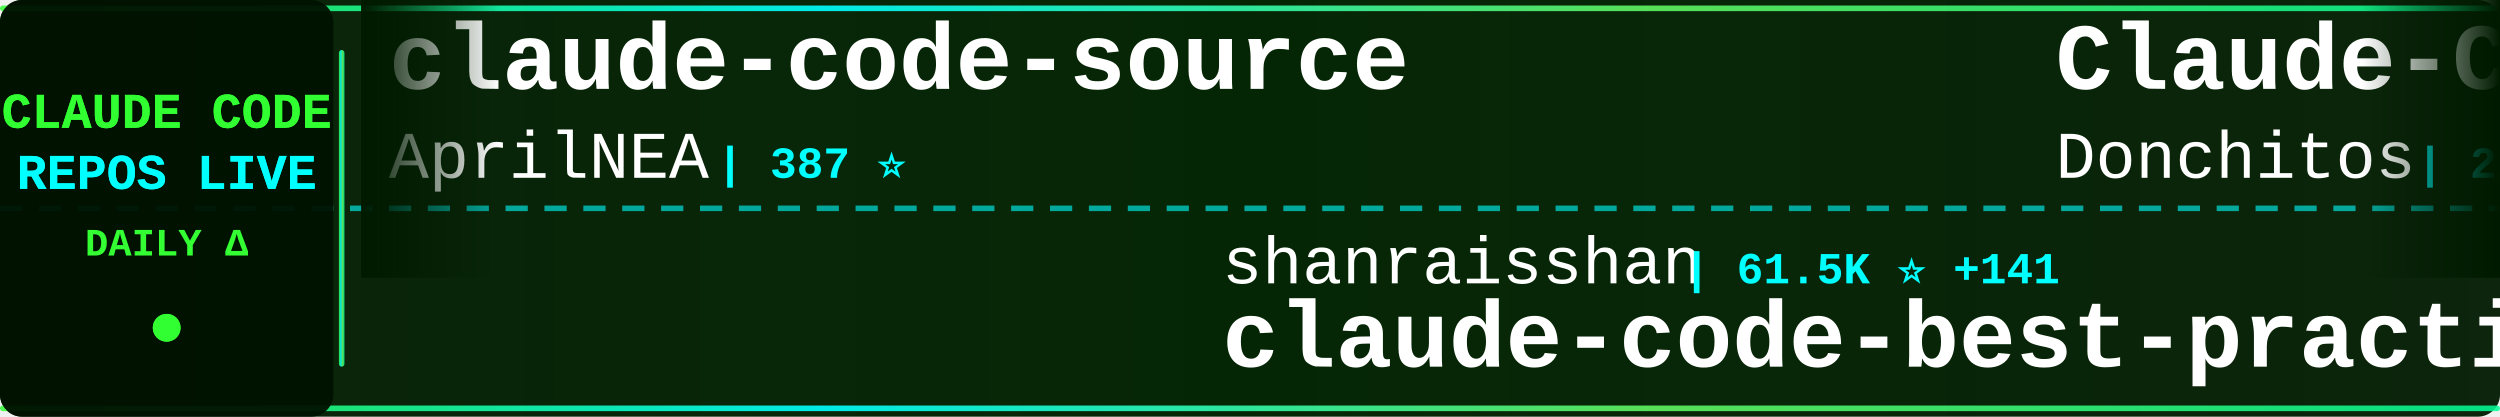
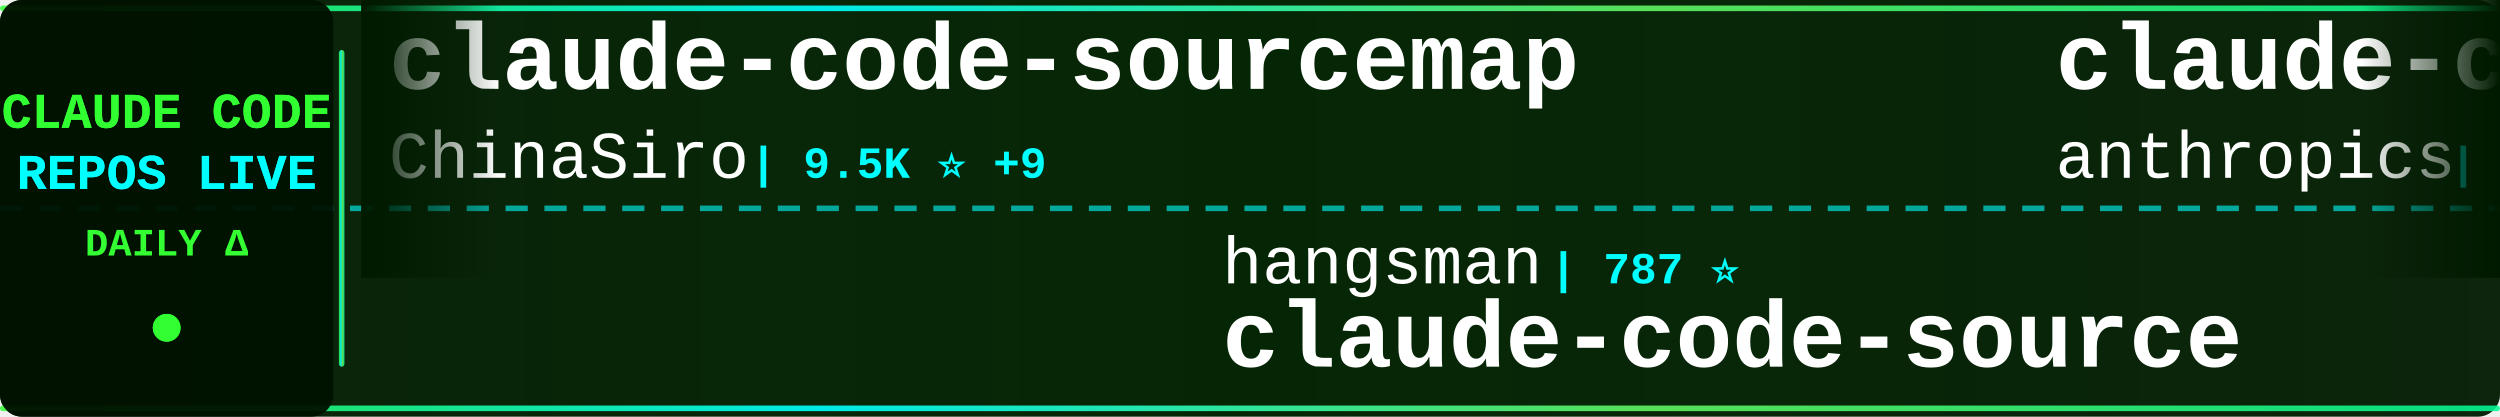
<svg xmlns="http://www.w3.org/2000/svg" width="900" height="150">
  <defs>
    <linearGradient id="tickerBg" x1="0%" y1="0%" x2="100%" y2="0%">
      <stop offset="0%" style="stop-color:#001a00;stop-opacity:0.95" />
      <stop offset="50%" style="stop-color:#002200;stop-opacity:0.98" />
      <stop offset="100%" style="stop-color:#001a00;stop-opacity:0.95" />
    </linearGradient>
    <linearGradient id="borderGrad" x1="0%" y1="0%" x2="100%" y2="0%">
      <stop offset="0%" style="stop-color:#33ff33;stop-opacity:0.85">
        <animate attributeName="stop-opacity" values="0.85;1;0.85" dur="2s" repeatCount="indefinite" />
      </stop>
      <stop offset="33%" style="stop-color:#00ffff;stop-opacity:0.9">
        <animate attributeName="stop-opacity" values="0.9;1;0.9" dur="2.2s" repeatCount="indefinite" />
      </stop>
      <stop offset="66%" style="stop-color:#66ff66;stop-opacity:0.85">
        <animate attributeName="stop-opacity" values="0.85;1;0.85" dur="1.8s" repeatCount="indefinite" />
      </stop>
      <stop offset="100%" style="stop-color:#00ff99;stop-opacity:0.85">
        <animate attributeName="stop-opacity" values="0.85;1;0.85" dur="2s" repeatCount="indefinite" />
      </stop>
    </linearGradient>
    <filter id="textGlow">
      <feGaussianBlur stdDeviation="0.1" result="coloredBlur" />
      <feMerge>
        <feMergeNode in="coloredBlur" />
        <feMergeNode in="SourceGraphic" />
      </feMerge>
    </filter>
    <filter id="metricGlow">
      <feGaussianBlur stdDeviation="0.2" result="coloredBlur" />
      <feMerge>
        <feMergeNode in="coloredBlur" />
        <feMergeNode in="SourceGraphic" />
      </feMerge>
    </filter>
    <linearGradient id="leftFade" x1="0%" y1="0%" x2="100%" y2="0%">
      <stop offset="0%" style="stop-color:#001a00;stop-opacity:1" />
      <stop offset="100%" style="stop-color:#001a00;stop-opacity:0" />
    </linearGradient>
    <linearGradient id="rightFade" x1="0%" y1="0%" x2="100%" y2="0%">
      <stop offset="0%" style="stop-color:#001a00;stop-opacity:0" />
      <stop offset="100%" style="stop-color:#001a00;stop-opacity:1" />
    </linearGradient>
  </defs>
  <rect width="900" height="150" fill="url(#tickerBg)" rx="8" />
  <rect x="0" y="2" width="900" height="2" fill="url(#borderGrad)" rx="1" />
  <rect x="0" y="146" width="900" height="2" fill="url(#borderGrad)" rx="1" />
  <line x1="0" y1="75" x2="900" y2="75" stroke="#00ffff" stroke-width="2" stroke-dasharray="8 6" opacity="0.6" />
  <rect x="0" y="0" width="120" height="150" fill="#001100" opacity="0.95" rx="8" />
  <text x="60" y="46" font-family="'Courier New', monospace" font-size="18" font-weight="bold" fill="#33ff33" text-anchor="middle" filter="url(#textGlow)">
    CLAUDE CODE
  </text>
  <text x="60" y="68" font-family="'Courier New', monospace" font-size="18" font-weight="bold" fill="#00ffff" text-anchor="middle" filter="url(#textGlow)">
    REPOS LIVE
  </text>
  <text x="60" y="92" font-family="'Courier New', monospace" font-size="14" font-weight="bold" fill="#33ff33" text-anchor="middle">
    DAILY Δ
  </text>
  <circle cx="60" cy="118" r="5" fill="#33ff33" filter="url(#metricGlow)">
    <animate attributeName="r" values="4;6;4" dur="1.5s" repeatCount="indefinite" />
    <animate attributeName="opacity" values="0.6;1;0.6" dur="1.5s" repeatCount="indefinite" />
  </circle>
  <rect x="122" y="18" width="2" height="114" fill="url(#borderGrad)" rx="1" />
  <clipPath id="tickerClip">
    <rect x="130" y="0" width="770" height="150" />
  </clipPath>
  <g clip-path="url(#tickerClip)">
    <g id="tickerItems">
      <animateTransform attributeName="transform" attributeType="XML" type="translate" from="0 0" to="-3000 0" dur="54s" repeatCount="indefinite" />
      <g transform="translate(0, 0)">
-         <text x="140" y="32" font-family="'Courier New', monospace" font-size="34" font-weight="bold" fill="#ffffff">claude-code-source</text>
-         <text x="140" y="64" font-family="'Courier New', monospace" font-size="24" font-weight="normal" fill="#ffffff" opacity="1.0">AprilNEA</text>
-         <text x="258" y="64" font-family="'Courier New', monospace" font-size="16" font-weight="bold" fill="#00ffff"> | 387 ⭐</text>
+         <text x="140" y="32" font-family="'Courier New', monospace" font-size="34" font-weight="bold" fill="#ffffff">claude-code-sourcemap</text>
+         <text x="140" y="64" font-family="'Courier New', monospace" font-size="24" font-weight="normal" fill="#ffffff" opacity="1.0">ChinaSiro</text>
+         <text x="270" y="64" font-family="'Courier New', monospace" font-size="16" font-weight="bold" fill="#00ffff"> | 9.5K ⭐ +9</text>
      </g>
      <g transform="translate(300, 0)">
-         <text x="140" y="102" font-family="'Courier New', monospace" font-size="24" font-weight="normal" fill="#ffffff" opacity="1.0">shanraisshan</text>
-         <text x="306" y="102" font-family="'Courier New', monospace" font-size="16" font-weight="bold" fill="#00ffff"> | 61.5K ⭐ +141</text>
-         <text x="140" y="132" font-family="'Courier New', monospace" font-size="34" font-weight="bold" fill="#ffffff">claude-code-best-practic...</text>
+         <text x="140" y="102" font-family="'Courier New', monospace" font-size="24" font-weight="normal" fill="#ffffff" opacity="1.0">hangsman</text>
+         <text x="258" y="102" font-family="'Courier New', monospace" font-size="16" font-weight="bold" fill="#00ffff"> | 787 ⭐</text>
+         <text x="140" y="132" font-family="'Courier New', monospace" font-size="34" font-weight="bold" fill="#ffffff">claude-code-source</text>
      </g>
      <g transform="translate(600, 0)">
-         <text x="140" y="32" font-family="'Courier New', monospace" font-size="34" font-weight="bold" fill="#ffffff">Claude-Code-Game-Studios</text>
-         <text x="140" y="64" font-family="'Courier New', monospace" font-size="24" font-weight="normal" fill="#ffffff" opacity="1.0">Donchitos</text>
-         <text x="270" y="64" font-family="'Courier New', monospace" font-size="16" font-weight="bold" fill="#00ffff"> | 22.4K ⭐ +30</text>
+         <text x="140" y="32" font-family="'Courier New', monospace" font-size="34" font-weight="bold" fill="#ffffff">claude-code-action</text>
+         <text x="140" y="64" font-family="'Courier New', monospace" font-size="24" font-weight="normal" fill="#ffffff" opacity="1.0">anthropics</text>
+         <text x="282" y="64" font-family="'Courier New', monospace" font-size="16" font-weight="bold" fill="#00ffff"> | 8.2K ⭐ +9</text>
      </g>
      <g transform="translate(900, 0)">
-         <text x="140" y="102" font-family="'Courier New', monospace" font-size="24" font-weight="normal" fill="#ffffff" opacity="1.0">oboard</text>
-         <text x="234" y="102" font-family="'Courier New', monospace" font-size="16" font-weight="bold" fill="#00ffff"> | 3.2K ⭐ +1</text>
-         <text x="140" y="132" font-family="'Courier New', monospace" font-size="34" font-weight="bold" fill="#ffffff">claude-code-rev</text>
+         <text x="140" y="102" font-family="'Courier New', monospace" font-size="24" font-weight="normal" fill="#ffffff" opacity="1.0">Alishahryar1</text>
+         <text x="306" y="102" font-family="'Courier New', monospace" font-size="16" font-weight="bold" fill="#00ffff"> | 37.6K ⭐ +238</text>
+         <text x="140" y="132" font-family="'Courier New', monospace" font-size="34" font-weight="bold" fill="#ffffff">free-claude-code</text>
      </g>
      <g transform="translate(1200, 0)">
-         <text x="140" y="32" font-family="'Courier New', monospace" font-size="34" font-weight="bold" fill="#ffffff">claude-code-proxy</text>
-         <text x="140" y="64" font-family="'Courier New', monospace" font-size="24" font-weight="normal" fill="#ffffff" opacity="1.0">1rgs</text>
-         <text x="210" y="64" font-family="'Courier New', monospace" font-size="16" font-weight="bold" fill="#00ffff"> | 3.7K ⭐</text>
+         <text x="140" y="32" font-family="'Courier New', monospace" font-size="34" font-weight="bold" fill="#ffffff">Claude-code</text>
+         <text x="140" y="64" font-family="'Courier New', monospace" font-size="24" font-weight="normal" fill="#ffffff" opacity="1.0">fazxes</text>
+         <text x="234" y="64" font-family="'Courier New', monospace" font-size="16" font-weight="bold" fill="#00ffff"> | 222 ⭐</text>
      </g>
      <g transform="translate(1500, 0)">
-         <text x="140" y="102" font-family="'Courier New', monospace" font-size="24" font-weight="normal" fill="#ffffff" opacity="1.0">alejandrobalderas</text>
-         <text x="366" y="102" font-family="'Courier New', monospace" font-size="16" font-weight="bold" fill="#00ffff"> | 2.3K ⭐ +9</text>
-         <text x="140" y="132" font-family="'Courier New', monospace" font-size="34" font-weight="bold" fill="#ffffff">claude-code-from-source</text>
+         <text x="140" y="102" font-family="'Courier New', monospace" font-size="24" font-weight="normal" fill="#ffffff" opacity="1.0">fuergaosi233</text>
+         <text x="306" y="102" font-family="'Courier New', monospace" font-size="16" font-weight="bold" fill="#00ffff"> | 2.7K ⭐ +4</text>
+         <text x="140" y="132" font-family="'Courier New', monospace" font-size="34" font-weight="bold" fill="#ffffff">claude-code-proxy</text>
      </g>
      <g transform="translate(1800, 0)">
-         <text x="140" y="32" font-family="'Courier New', monospace" font-size="34" font-weight="bold" fill="#ffffff">how-claude-code-works</text>
-         <text x="140" y="64" font-family="'Courier New', monospace" font-size="24" font-weight="normal" fill="#ffffff" opacity="1.0">Windy3f3f3f3f</text>
-         <text x="318" y="64" font-family="'Courier New', monospace" font-size="16" font-weight="bold" fill="#00ffff"> | 2.8K ⭐ +7</text>
+         <text x="140" y="32" font-family="'Courier New', monospace" font-size="34" font-weight="bold" fill="#ffffff">skills</text>
+         <text x="140" y="64" font-family="'Courier New', monospace" font-size="24" font-weight="normal" fill="#ffffff" opacity="1.0">anthropics</text>
+         <text x="282" y="64" font-family="'Courier New', monospace" font-size="16" font-weight="bold" fill="#00ffff"> | 156.5K ⭐ +436</text>
      </g>
      <g transform="translate(2100, 0)">
-         <text x="140" y="102" font-family="'Courier New', monospace" font-size="24" font-weight="normal" fill="#ffffff" opacity="1.0">fazxes</text>
-         <text x="234" y="102" font-family="'Courier New', monospace" font-size="16" font-weight="bold" fill="#00ffff"> | 222 ⭐</text>
-         <text x="140" y="132" font-family="'Courier New', monospace" font-size="34" font-weight="bold" fill="#ffffff">Claude-code</text>
+         <text x="140" y="102" font-family="'Courier New', monospace" font-size="24" font-weight="normal" fill="#ffffff" opacity="1.0">multica-ai</text>
+         <text x="282" y="102" font-family="'Courier New', monospace" font-size="16" font-weight="bold" fill="#00ffff"> | 184.4K ⭐ +729</text>
+         <text x="140" y="132" font-family="'Courier New', monospace" font-size="34" font-weight="bold" fill="#ffffff">andrej-karpathy-skills</text>
      </g>
      <g transform="translate(2400, 0)">
+         <text x="140" y="32" font-family="'Courier New', monospace" font-size="34" font-weight="bold" fill="#ffffff">Claude-code</text>
+         <text x="140" y="64" font-family="'Courier New', monospace" font-size="24" font-weight="normal" fill="#ffffff" opacity="1.0">zstmfhy</text>
+         <text x="246" y="64" font-family="'Courier New', monospace" font-size="16" font-weight="bold" fill="#00ffff"> | 190 ⭐</text>
+       </g>
+       <g transform="translate(2700, 0)">
+         <text x="140" y="102" font-family="'Courier New', monospace" font-size="24" font-weight="normal" fill="#ffffff" opacity="1.0">VILA-Lab</text>
+         <text x="258" y="102" font-family="'Courier New', monospace" font-size="16" font-weight="bold" fill="#00ffff"> | 1.8K ⭐ +8</text>
+         <text x="140" y="132" font-family="'Courier New', monospace" font-size="34" font-weight="bold" fill="#ffffff">Dive-into-Claude-Code</text>
+       </g>
+       <g transform="translate(3000, 0)">
        <text x="140" y="32" font-family="'Courier New', monospace" font-size="34" font-weight="bold" fill="#ffffff">claude-code-sourcemap</text>
        <text x="140" y="64" font-family="'Courier New', monospace" font-size="24" font-weight="normal" fill="#ffffff" opacity="1.0">ChinaSiro</text>
-         <text x="270" y="64" font-family="'Courier New', monospace" font-size="16" font-weight="bold" fill="#00ffff"> | 9.5K ⭐ +8</text>
-       </g>
-       <g transform="translate(2700, 0)">
-         <text x="140" y="102" font-family="'Courier New', monospace" font-size="24" font-weight="normal" fill="#ffffff" opacity="1.0">OrcaWhisper</text>
-         <text x="294" y="102" font-family="'Courier New', monospace" font-size="16" font-weight="bold" fill="#00ffff"> | 80 ⭐ +1</text>
-         <text x="140" y="132" font-family="'Courier New', monospace" font-size="34" font-weight="bold" fill="#ffffff">Claude-Code</text>
-       </g>
-       <g transform="translate(3000, 0)">
-         <text x="140" y="32" font-family="'Courier New', monospace" font-size="34" font-weight="bold" fill="#ffffff">claude-code-source</text>
-         <text x="140" y="64" font-family="'Courier New', monospace" font-size="24" font-weight="normal" fill="#ffffff" opacity="1.0">AprilNEA</text>
-         <text x="258" y="64" font-family="'Courier New', monospace" font-size="16" font-weight="bold" fill="#00ffff"> | 387 ⭐</text>
+         <text x="270" y="64" font-family="'Courier New', monospace" font-size="16" font-weight="bold" fill="#00ffff"> | 9.5K ⭐ +9</text>
      </g>
      <g transform="translate(3300, 0)">
-         <text x="140" y="102" font-family="'Courier New', monospace" font-size="24" font-weight="normal" fill="#ffffff" opacity="1.0">shanraisshan</text>
-         <text x="306" y="102" font-family="'Courier New', monospace" font-size="16" font-weight="bold" fill="#00ffff"> | 61.5K ⭐ +141</text>
-         <text x="140" y="132" font-family="'Courier New', monospace" font-size="34" font-weight="bold" fill="#ffffff">claude-code-best-practic...</text>
+         <text x="140" y="102" font-family="'Courier New', monospace" font-size="24" font-weight="normal" fill="#ffffff" opacity="1.0">hangsman</text>
+         <text x="258" y="102" font-family="'Courier New', monospace" font-size="16" font-weight="bold" fill="#00ffff"> | 787 ⭐</text>
+         <text x="140" y="132" font-family="'Courier New', monospace" font-size="34" font-weight="bold" fill="#ffffff">claude-code-source</text>
      </g>
      <g transform="translate(3600, 0)">
-         <text x="140" y="32" font-family="'Courier New', monospace" font-size="34" font-weight="bold" fill="#ffffff">Claude-Code-Game-Studios</text>
-         <text x="140" y="64" font-family="'Courier New', monospace" font-size="24" font-weight="normal" fill="#ffffff" opacity="1.0">Donchitos</text>
-         <text x="270" y="64" font-family="'Courier New', monospace" font-size="16" font-weight="bold" fill="#00ffff"> | 22.4K ⭐ +30</text>
+         <text x="140" y="32" font-family="'Courier New', monospace" font-size="34" font-weight="bold" fill="#ffffff">claude-code-action</text>
+         <text x="140" y="64" font-family="'Courier New', monospace" font-size="24" font-weight="normal" fill="#ffffff" opacity="1.0">anthropics</text>
+         <text x="282" y="64" font-family="'Courier New', monospace" font-size="16" font-weight="bold" fill="#00ffff"> | 8.2K ⭐ +9</text>
      </g>
      <g transform="translate(3900, 0)">
-         <text x="140" y="102" font-family="'Courier New', monospace" font-size="24" font-weight="normal" fill="#ffffff" opacity="1.0">oboard</text>
-         <text x="234" y="102" font-family="'Courier New', monospace" font-size="16" font-weight="bold" fill="#00ffff"> | 3.2K ⭐ +1</text>
-         <text x="140" y="132" font-family="'Courier New', monospace" font-size="34" font-weight="bold" fill="#ffffff">claude-code-rev</text>
+         <text x="140" y="102" font-family="'Courier New', monospace" font-size="24" font-weight="normal" fill="#ffffff" opacity="1.0">Alishahryar1</text>
+         <text x="306" y="102" font-family="'Courier New', monospace" font-size="16" font-weight="bold" fill="#00ffff"> | 37.6K ⭐ +238</text>
+         <text x="140" y="132" font-family="'Courier New', monospace" font-size="34" font-weight="bold" fill="#ffffff">free-claude-code</text>
      </g>
    </g>
  </g>
  <rect x="130" y="0" width="50" height="100" fill="url(#leftFade)" />
  <rect x="850" y="0" width="50" height="100" fill="url(#rightFade)" />
</svg>
